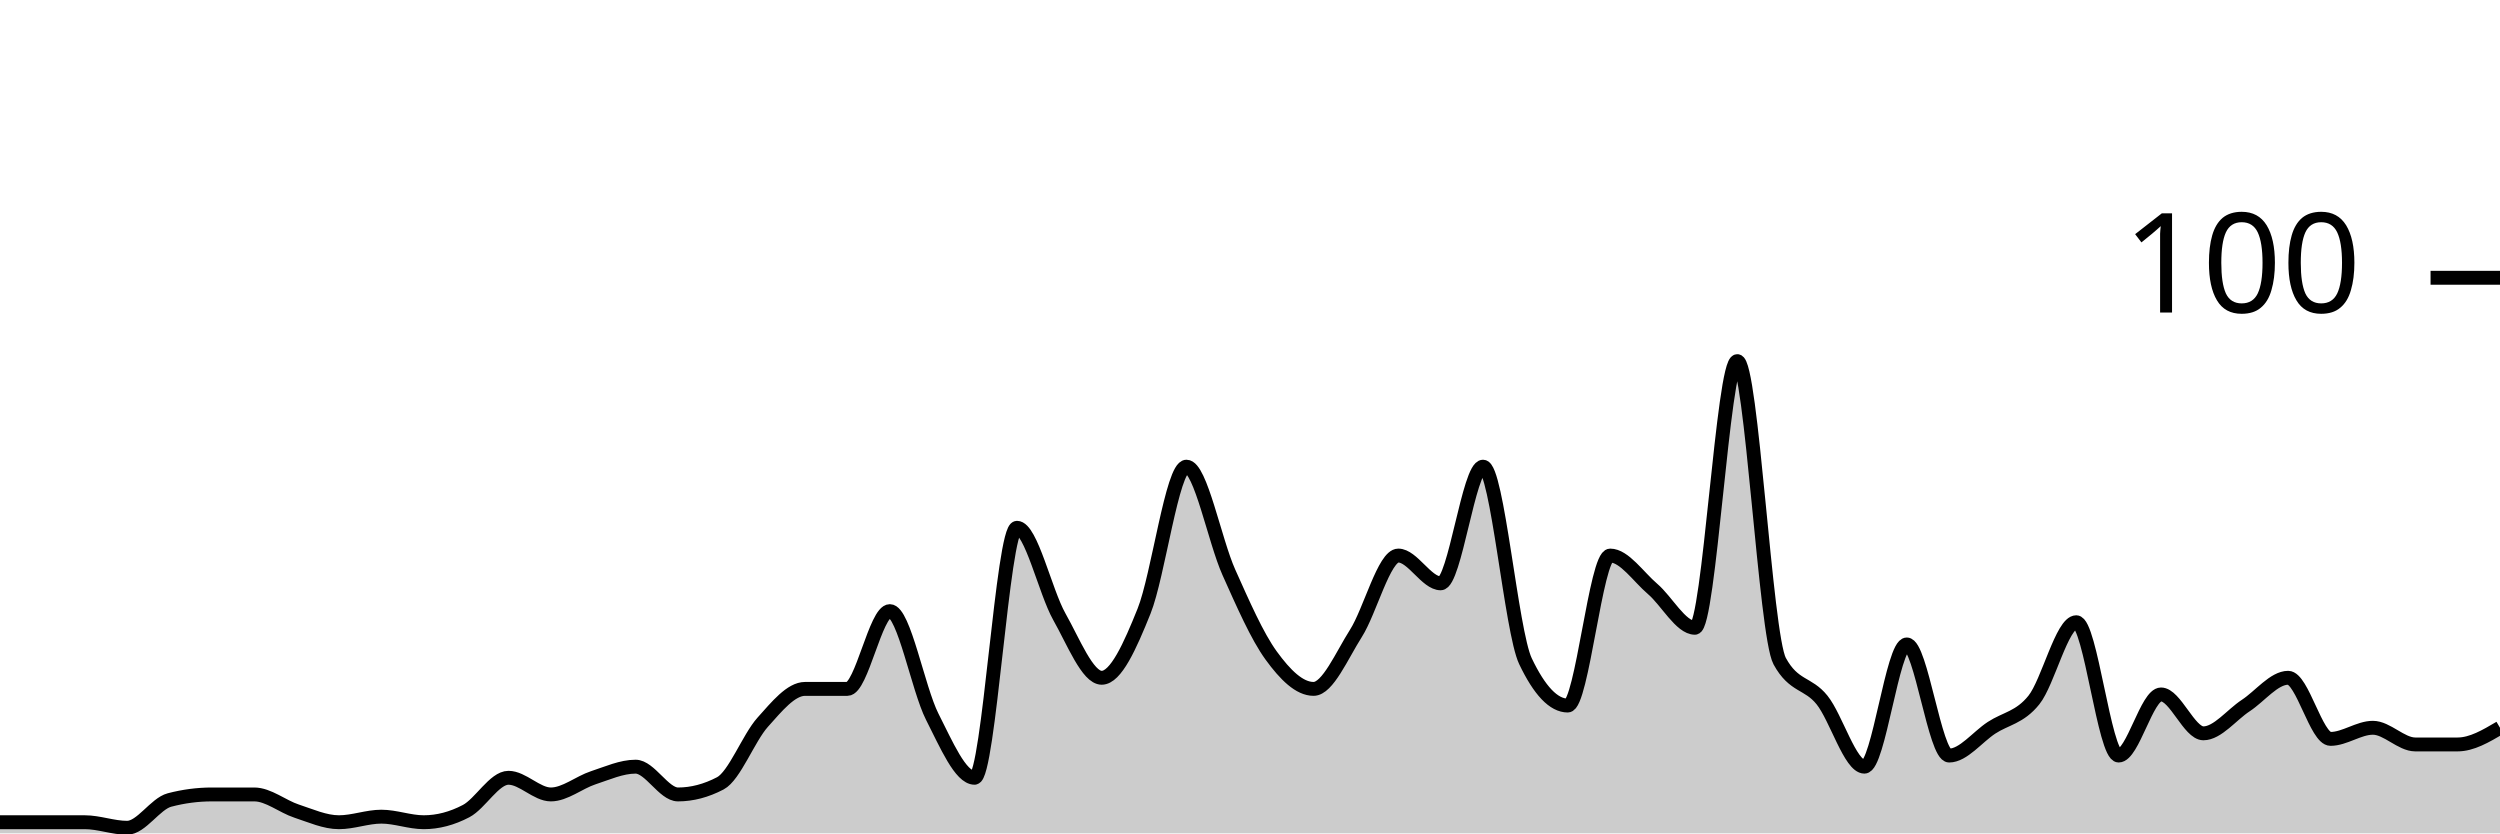
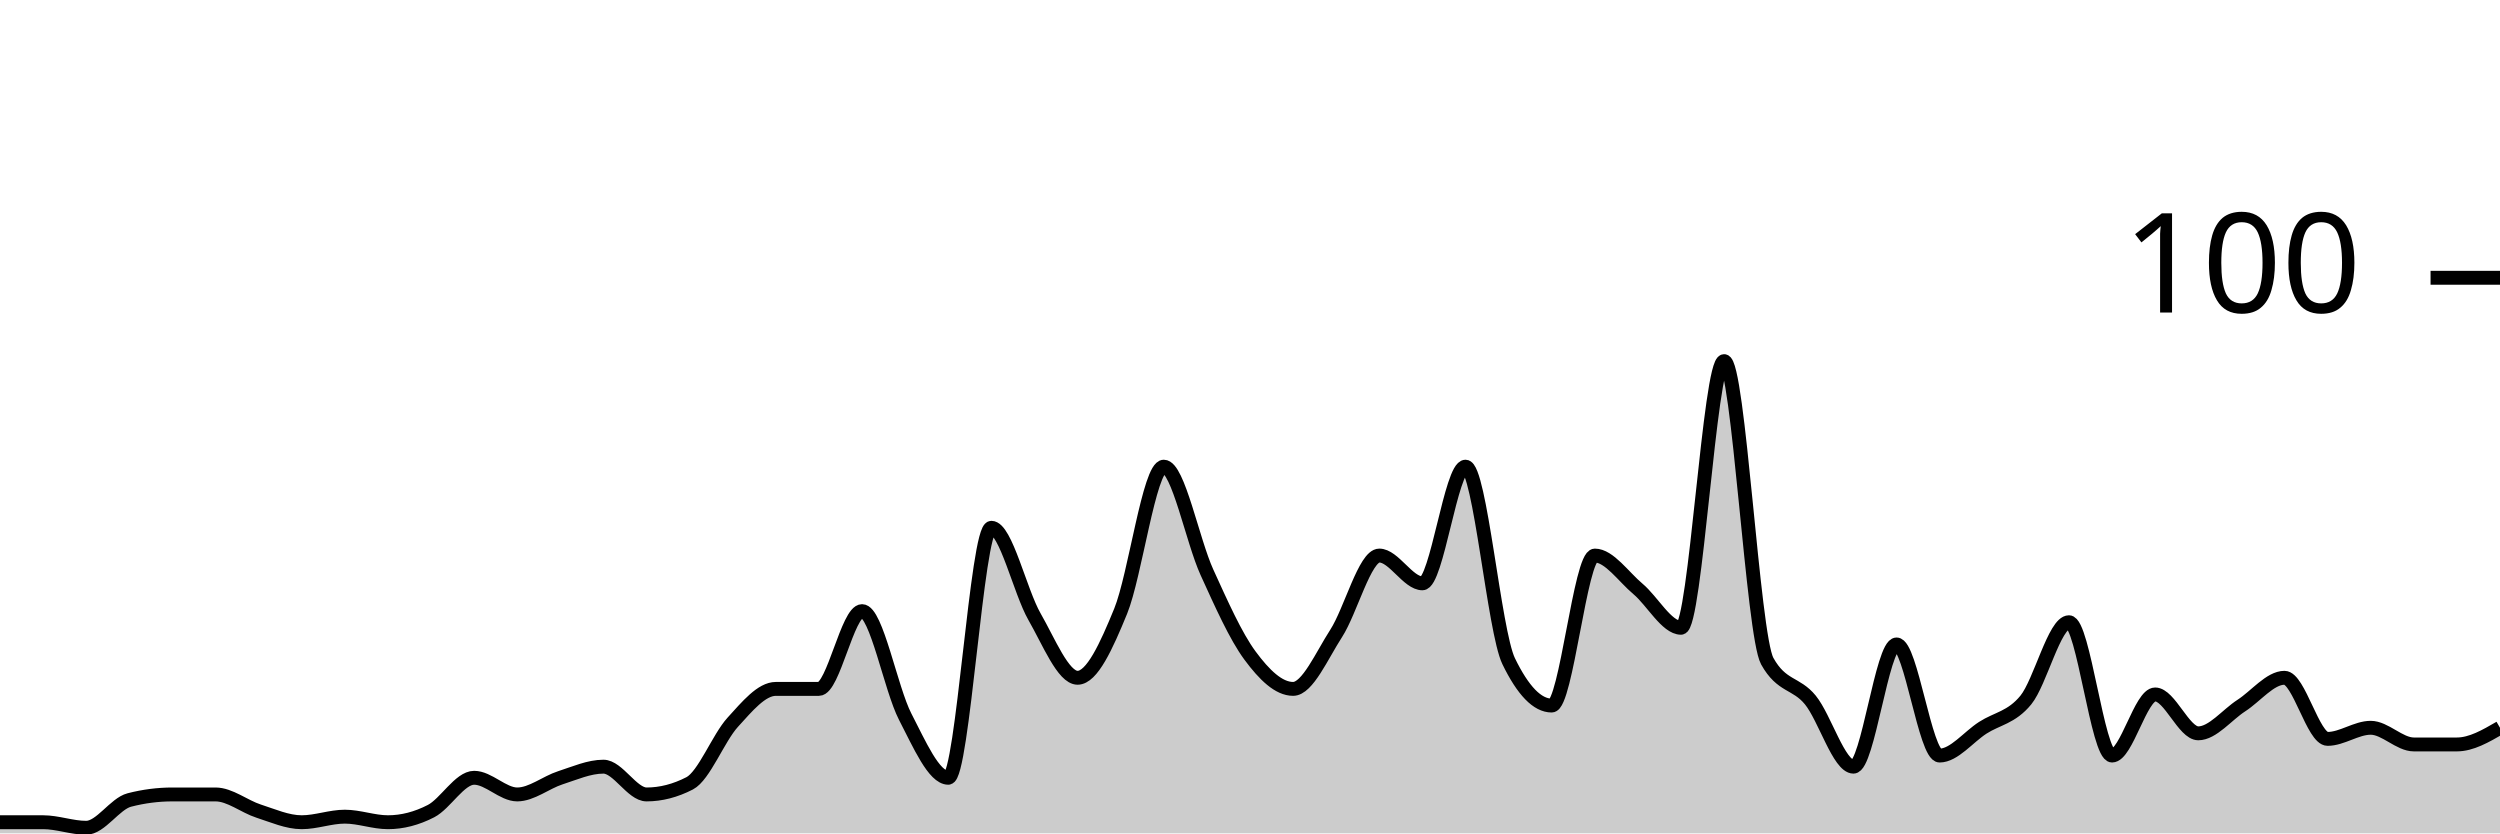
<svg xmlns="http://www.w3.org/2000/svg" viewBox="0 0 180 60">
  <g transform="translate(0,20)">
-     <path class="area" fill="rgba(0, 0, 0, 0.2)" d="M0,39.2C1.017,39.2,2.034,39.2,3.051,39.2C4.068,39.2,5.085,39.2,6.102,39.2C7.119,39.2,8.136,39.6,9.153,39.6C10.169,39.6,11.186,37.867,12.203,37.6C13.22,37.333,14.237,37.2,15.254,37.2C16.271,37.2,17.288,37.2,18.305,37.2C19.322,37.2,20.339,38.067,21.356,38.4C22.373,38.733,23.39,39.2,24.407,39.2C25.424,39.2,26.441,38.8,27.458,38.8C28.475,38.8,29.492,39.2,30.508,39.2C31.525,39.2,32.542,38.933,33.559,38.4C34.576,37.867,35.593,36,36.61,36C37.627,36,38.644,37.2,39.661,37.2C40.678,37.2,41.695,36.333,42.712,36C43.729,35.667,44.746,35.2,45.763,35.2C46.78,35.2,47.797,37.2,48.814,37.2C49.831,37.2,50.847,36.933,51.864,36.4C52.881,35.867,53.898,33.133,54.915,32C55.932,30.867,56.949,29.6,57.966,29.6C58.983,29.6,60,29.6,61.017,29.6C62.034,29.6,63.051,24,64.068,24C65.085,24,66.102,29.6,67.119,31.6C68.136,33.6,69.153,36,70.169,36C71.186,36,72.203,18,73.22,18C74.237,18,75.254,22.6,76.271,24.4C77.288,26.2,78.305,28.8,79.322,28.8C80.339,28.8,81.356,26.533,82.373,24C83.39,21.467,84.407,13.6,85.424,13.6C86.441,13.6,87.458,18.933,88.475,21.2C89.492,23.467,90.508,25.8,91.525,27.2C92.542,28.6,93.559,29.6,94.576,29.6C95.593,29.6,96.61,27.2,97.627,25.6C98.644,24,99.661,20,100.678,20C101.695,20,102.712,22,103.729,22C104.746,22,105.763,13.6,106.78,13.6C107.797,13.6,108.814,25.467,109.831,27.6C110.847,29.733,111.864,30.8,112.881,30.8C113.898,30.8,114.915,20,115.932,20C116.949,20,117.966,21.533,118.983,22.4C120,23.267,121.017,25.2,122.034,25.2C123.051,25.2,124.068,6,125.085,6C126.102,6,127.119,25.733,128.136,27.6C129.153,29.467,130.169,29.133,131.186,30.4C132.203,31.667,133.22,35.2,134.237,35.2C135.254,35.2,136.271,26.4,137.288,26.4C138.305,26.4,139.322,34.4,140.339,34.4C141.356,34.4,142.373,33.067,143.39,32.4C144.407,31.733,145.424,31.667,146.441,30.4C147.458,29.133,148.475,24.8,149.492,24.8C150.508,24.8,151.525,34.4,152.542,34.4C153.559,34.4,154.576,30,155.593,30C156.61,30,157.627,32.8,158.644,32.8C159.661,32.8,160.678,31.467,161.695,30.8C162.712,30.133,163.729,28.8,164.746,28.8C165.763,28.8,166.78,33.2,167.797,33.2C168.814,33.2,169.831,32.4,170.847,32.4C171.864,32.4,172.881,33.6,173.898,33.6C174.915,33.6,175.932,33.6,176.949,33.6C177.966,33.6,178.983,33,180,32.4L180,40C178.983,40,177.966,40,176.949,40C175.932,40,174.915,40,173.898,40C172.881,40,171.864,40,170.847,40C169.831,40,168.814,40,167.797,40C166.78,40,165.763,40,164.746,40C163.729,40,162.712,40,161.695,40C160.678,40,159.661,40,158.644,40C157.627,40,156.61,40,155.593,40C154.576,40,153.559,40,152.542,40C151.525,40,150.508,40,149.492,40C148.475,40,147.458,40,146.441,40C145.424,40,144.407,40,143.39,40C142.373,40,141.356,40,140.339,40C139.322,40,138.305,40,137.288,40C136.271,40,135.254,40,134.237,40C133.22,40,132.203,40,131.186,40C130.169,40,129.153,40,128.136,40C127.119,40,126.102,40,125.085,40C124.068,40,123.051,40,122.034,40C121.017,40,120,40,118.983,40C117.966,40,116.949,40,115.932,40C114.915,40,113.898,40,112.881,40C111.864,40,110.847,40,109.831,40C108.814,40,107.797,40,106.78,40C105.763,40,104.746,40,103.729,40C102.712,40,101.695,40,100.678,40C99.661,40,98.644,40,97.627,40C96.61,40,95.593,40,94.576,40C93.559,40,92.542,40,91.525,40C90.508,40,89.492,40,88.475,40C87.458,40,86.441,40,85.424,40C84.407,40,83.39,40,82.373,40C81.356,40,80.339,40,79.322,40C78.305,40,77.288,40,76.271,40C75.254,40,74.237,40,73.22,40C72.203,40,71.186,40,70.169,40C69.153,40,68.136,40,67.119,40C66.102,40,65.085,40,64.068,40C63.051,40,62.034,40,61.017,40C60,40,58.983,40,57.966,40C56.949,40,55.932,40,54.915,40C53.898,40,52.881,40,51.864,40C50.847,40,49.831,40,48.814,40C47.797,40,46.78,40,45.763,40C44.746,40,43.729,40,42.712,40C41.695,40,40.678,40,39.661,40C38.644,40,37.627,40,36.61,40C35.593,40,34.576,40,33.559,40C32.542,40,31.525,40,30.508,40C29.492,40,28.475,40,27.458,40C26.441,40,25.424,40,24.407,40C23.39,40,22.373,40,21.356,40C20.339,40,19.322,40,18.305,40C17.288,40,16.271,40,15.254,40C14.237,40,13.22,40,12.203,40C11.186,40,10.169,40,9.153,40C8.136,40,7.119,40,6.102,40C5.085,40,4.068,40,3.051,40C2.034,40,1.017,40,0,40Z" />
-     <path class="line" stroke="black" fill="none" d="M0,39.2C1.017,39.2,2.034,39.2,3.051,39.2C4.068,39.2,5.085,39.2,6.102,39.2C7.119,39.2,8.136,39.6,9.153,39.6C10.169,39.6,11.186,37.867,12.203,37.6C13.22,37.333,14.237,37.2,15.254,37.2C16.271,37.2,17.288,37.2,18.305,37.2C19.322,37.2,20.339,38.067,21.356,38.4C22.373,38.733,23.39,39.2,24.407,39.2C25.424,39.2,26.441,38.8,27.458,38.8C28.475,38.8,29.492,39.2,30.508,39.2C31.525,39.2,32.542,38.933,33.559,38.4C34.576,37.867,35.593,36,36.61,36C37.627,36,38.644,37.2,39.661,37.2C40.678,37.2,41.695,36.333,42.712,36C43.729,35.667,44.746,35.2,45.763,35.2C46.78,35.2,47.797,37.2,48.814,37.2C49.831,37.2,50.847,36.933,51.864,36.4C52.881,35.867,53.898,33.133,54.915,32C55.932,30.867,56.949,29.6,57.966,29.6C58.983,29.6,60,29.6,61.017,29.6C62.034,29.6,63.051,24,64.068,24C65.085,24,66.102,29.6,67.119,31.6C68.136,33.6,69.153,36,70.169,36C71.186,36,72.203,18,73.22,18C74.237,18,75.254,22.6,76.271,24.4C77.288,26.2,78.305,28.8,79.322,28.8C80.339,28.8,81.356,26.533,82.373,24C83.39,21.467,84.407,13.6,85.424,13.6C86.441,13.6,87.458,18.933,88.475,21.2C89.492,23.467,90.508,25.8,91.525,27.2C92.542,28.6,93.559,29.6,94.576,29.6C95.593,29.6,96.61,27.2,97.627,25.6C98.644,24,99.661,20,100.678,20C101.695,20,102.712,22,103.729,22C104.746,22,105.763,13.6,106.78,13.6C107.797,13.6,108.814,25.467,109.831,27.6C110.847,29.733,111.864,30.8,112.881,30.8C113.898,30.8,114.915,20,115.932,20C116.949,20,117.966,21.533,118.983,22.4C120,23.267,121.017,25.2,122.034,25.2C123.051,25.2,124.068,6,125.085,6C126.102,6,127.119,25.733,128.136,27.6C129.153,29.467,130.169,29.133,131.186,30.4C132.203,31.667,133.22,35.2,134.237,35.2C135.254,35.2,136.271,26.4,137.288,26.4C138.305,26.4,139.322,34.4,140.339,34.4C141.356,34.4,142.373,33.067,143.39,32.4C144.407,31.733,145.424,31.667,146.441,30.4C147.458,29.133,148.475,24.8,149.492,24.8C150.508,24.8,151.525,34.4,152.542,34.4C153.559,34.4,154.576,30,155.593,30C156.61,30,157.627,32.8,158.644,32.8C159.661,32.8,160.678,31.467,161.695,30.8C162.712,30.133,163.729,28.8,164.746,28.8C165.763,28.8,166.78,33.2,167.797,33.2C168.814,33.2,169.831,32.4,170.847,32.4C171.864,32.4,172.881,33.6,173.898,33.6C174.915,33.6,175.932,33.6,176.949,33.6C177.966,33.6,178.983,33,180,32.4" />
+     <path class="area" fill="rgba(0, 0, 0, 0.2)" d="M0,39.2C1.034,39.2,2.069,39.2,3.103,39.2C4.138,39.2,5.172,39.6,6.207,39.6C7.241,39.6,8.276,37.867,9.31,37.6C10.345,37.333,11.379,37.2,12.414,37.2C13.448,37.2,14.483,37.2,15.517,37.2C16.552,37.2,17.586,38.067,18.621,38.4C19.655,38.733,20.69,39.2,21.724,39.2C22.759,39.2,23.793,38.8,24.828,38.8C25.862,38.8,26.897,39.2,27.931,39.2C28.966,39.2,30,38.933,31.034,38.4C32.069,37.867,33.103,36,34.138,36C35.172,36,36.207,37.2,37.241,37.2C38.276,37.2,39.31,36.333,40.345,36C41.379,35.667,42.414,35.2,43.448,35.2C44.483,35.2,45.517,37.2,46.552,37.2C47.586,37.2,48.621,36.933,49.655,36.4C50.69,35.867,51.724,33.133,52.759,32C53.793,30.867,54.828,29.6,55.862,29.6C56.897,29.6,57.931,29.6,58.966,29.6C60,29.6,61.034,24,62.069,24C63.103,24,64.138,29.6,65.172,31.6C66.207,33.6,67.241,36,68.276,36C69.31,36,70.345,18,71.379,18C72.414,18,73.448,22.6,74.483,24.4C75.517,26.2,76.552,28.8,77.586,28.8C78.621,28.8,79.655,26.533,80.69,24C81.724,21.467,82.759,13.6,83.793,13.6C84.828,13.6,85.862,18.933,86.897,21.2C87.931,23.467,88.966,25.8,90,27.2C91.034,28.6,92.069,29.6,93.103,29.6C94.138,29.6,95.172,27.2,96.207,25.6C97.241,24,98.276,20,99.31,20C100.345,20,101.379,22,102.414,22C103.448,22,104.483,13.6,105.517,13.6C106.552,13.6,107.586,25.467,108.621,27.6C109.655,29.733,110.69,30.8,111.724,30.8C112.759,30.8,113.793,20,114.828,20C115.862,20,116.897,21.533,117.931,22.4C118.966,23.267,120,25.2,121.034,25.2C122.069,25.2,123.103,6,124.138,6C125.172,6,126.207,25.733,127.241,27.6C128.276,29.467,129.31,29.133,130.345,30.4C131.379,31.667,132.414,35.2,133.448,35.2C134.483,35.2,135.517,26.4,136.552,26.4C137.586,26.4,138.621,34.4,139.655,34.4C140.69,34.4,141.724,33.067,142.759,32.4C143.793,31.733,144.828,31.667,145.862,30.4C146.897,29.133,147.931,24.8,148.966,24.8C150,24.8,151.034,34.4,152.069,34.4C153.103,34.4,154.138,30,155.172,30C156.207,30,157.241,32.8,158.276,32.8C159.31,32.8,160.345,31.467,161.379,30.8C162.414,30.133,163.448,28.8,164.483,28.8C165.517,28.8,166.552,33.2,167.586,33.2C168.621,33.2,169.655,32.4,170.69,32.4C171.724,32.4,172.759,33.6,173.793,33.6C174.828,33.6,175.862,33.6,176.897,33.6C177.931,33.6,178.966,33,180,32.4L180,40C178.966,40,177.931,40,176.897,40C175.862,40,174.828,40,173.793,40C172.759,40,171.724,40,170.69,40C169.655,40,168.621,40,167.586,40C166.552,40,165.517,40,164.483,40C163.448,40,162.414,40,161.379,40C160.345,40,159.31,40,158.276,40C157.241,40,156.207,40,155.172,40C154.138,40,153.103,40,152.069,40C151.034,40,150,40,148.966,40C147.931,40,146.897,40,145.862,40C144.828,40,143.793,40,142.759,40C141.724,40,140.69,40,139.655,40C138.621,40,137.586,40,136.552,40C135.517,40,134.483,40,133.448,40C132.414,40,131.379,40,130.345,40C129.31,40,128.276,40,127.241,40C126.207,40,125.172,40,124.138,40C123.103,40,122.069,40,121.034,40C120,40,118.966,40,117.931,40C116.897,40,115.862,40,114.828,40C113.793,40,112.759,40,111.724,40C110.69,40,109.655,40,108.621,40C107.586,40,106.552,40,105.517,40C104.483,40,103.448,40,102.414,40C101.379,40,100.345,40,99.31,40C98.276,40,97.241,40,96.207,40C95.172,40,94.138,40,93.103,40C92.069,40,91.034,40,90,40C88.966,40,87.931,40,86.897,40C85.862,40,84.828,40,83.793,40C82.759,40,81.724,40,80.69,40C79.655,40,78.621,40,77.586,40C76.552,40,75.517,40,74.483,40C73.448,40,72.414,40,71.379,40C70.345,40,69.31,40,68.276,40C67.241,40,66.207,40,65.172,40C64.138,40,63.103,40,62.069,40C61.034,40,60,40,58.966,40C57.931,40,56.897,40,55.862,40C54.828,40,53.793,40,52.759,40C51.724,40,50.69,40,49.655,40C48.621,40,47.586,40,46.552,40C45.517,40,44.483,40,43.448,40C42.414,40,41.379,40,40.345,40C39.31,40,38.276,40,37.241,40C36.207,40,35.172,40,34.138,40C33.103,40,32.069,40,31.034,40C30,40,28.966,40,27.931,40C26.897,40,25.862,40,24.828,40C23.793,40,22.759,40,21.724,40C20.69,40,19.655,40,18.621,40C17.586,40,16.552,40,15.517,40C14.483,40,13.448,40,12.414,40C11.379,40,10.345,40,9.31,40C8.276,40,7.241,40,6.207,40C5.172,40,4.138,40,3.103,40C2.069,40,1.034,40,0,40Z" />
+     <path class="line" stroke="black" fill="none" d="M0,39.2C1.034,39.2,2.069,39.2,3.103,39.2C4.138,39.2,5.172,39.6,6.207,39.6C7.241,39.6,8.276,37.867,9.31,37.6C10.345,37.333,11.379,37.2,12.414,37.2C13.448,37.2,14.483,37.2,15.517,37.2C16.552,37.2,17.586,38.067,18.621,38.4C19.655,38.733,20.69,39.2,21.724,39.2C22.759,39.2,23.793,38.8,24.828,38.8C25.862,38.8,26.897,39.2,27.931,39.2C28.966,39.2,30,38.933,31.034,38.4C32.069,37.867,33.103,36,34.138,36C35.172,36,36.207,37.2,37.241,37.2C38.276,37.2,39.31,36.333,40.345,36C41.379,35.667,42.414,35.2,43.448,35.2C44.483,35.2,45.517,37.2,46.552,37.2C47.586,37.2,48.621,36.933,49.655,36.4C50.69,35.867,51.724,33.133,52.759,32C53.793,30.867,54.828,29.6,55.862,29.6C56.897,29.6,57.931,29.6,58.966,29.6C60,29.6,61.034,24,62.069,24C63.103,24,64.138,29.6,65.172,31.6C66.207,33.6,67.241,36,68.276,36C69.31,36,70.345,18,71.379,18C72.414,18,73.448,22.6,74.483,24.4C75.517,26.2,76.552,28.8,77.586,28.8C78.621,28.8,79.655,26.533,80.69,24C81.724,21.467,82.759,13.6,83.793,13.6C84.828,13.6,85.862,18.933,86.897,21.2C87.931,23.467,88.966,25.8,90,27.2C91.034,28.6,92.069,29.6,93.103,29.6C94.138,29.6,95.172,27.2,96.207,25.6C97.241,24,98.276,20,99.31,20C100.345,20,101.379,22,102.414,22C103.448,22,104.483,13.6,105.517,13.6C106.552,13.6,107.586,25.467,108.621,27.6C109.655,29.733,110.69,30.8,111.724,30.8C112.759,30.8,113.793,20,114.828,20C115.862,20,116.897,21.533,117.931,22.4C118.966,23.267,120,25.2,121.034,25.2C122.069,25.2,123.103,6,124.138,6C125.172,6,126.207,25.733,127.241,27.6C128.276,29.467,129.31,29.133,130.345,30.4C131.379,31.667,132.414,35.2,133.448,35.2C134.483,35.2,135.517,26.4,136.552,26.4C137.586,26.4,138.621,34.4,139.655,34.4C140.69,34.4,141.724,33.067,142.759,32.4C143.793,31.733,144.828,31.667,145.862,30.4C146.897,29.133,147.931,24.8,148.966,24.8C150,24.8,151.034,34.4,152.069,34.4C153.103,34.4,154.138,30,155.172,30C156.207,30,157.241,32.8,158.276,32.8C159.31,32.8,160.345,31.467,161.379,30.8C162.414,30.133,163.448,28.8,164.483,28.8C165.517,28.8,166.552,33.2,167.586,33.2C168.621,33.2,169.655,32.4,170.69,32.4C171.724,32.4,172.759,33.6,173.793,33.6C174.828,33.6,175.862,33.6,176.897,33.6C177.931,33.6,178.966,33,180,32.4" />
    <path class="axis-ceiling" stroke-width="1" stroke="black" fill="none" d="M175,0L180,0" />
    <text class="axis-ceiling-label" font-family="sans-serif" text-anchor="end" font-size="10px" x="170" y="2.5">100</text>
  </g>
</svg>
